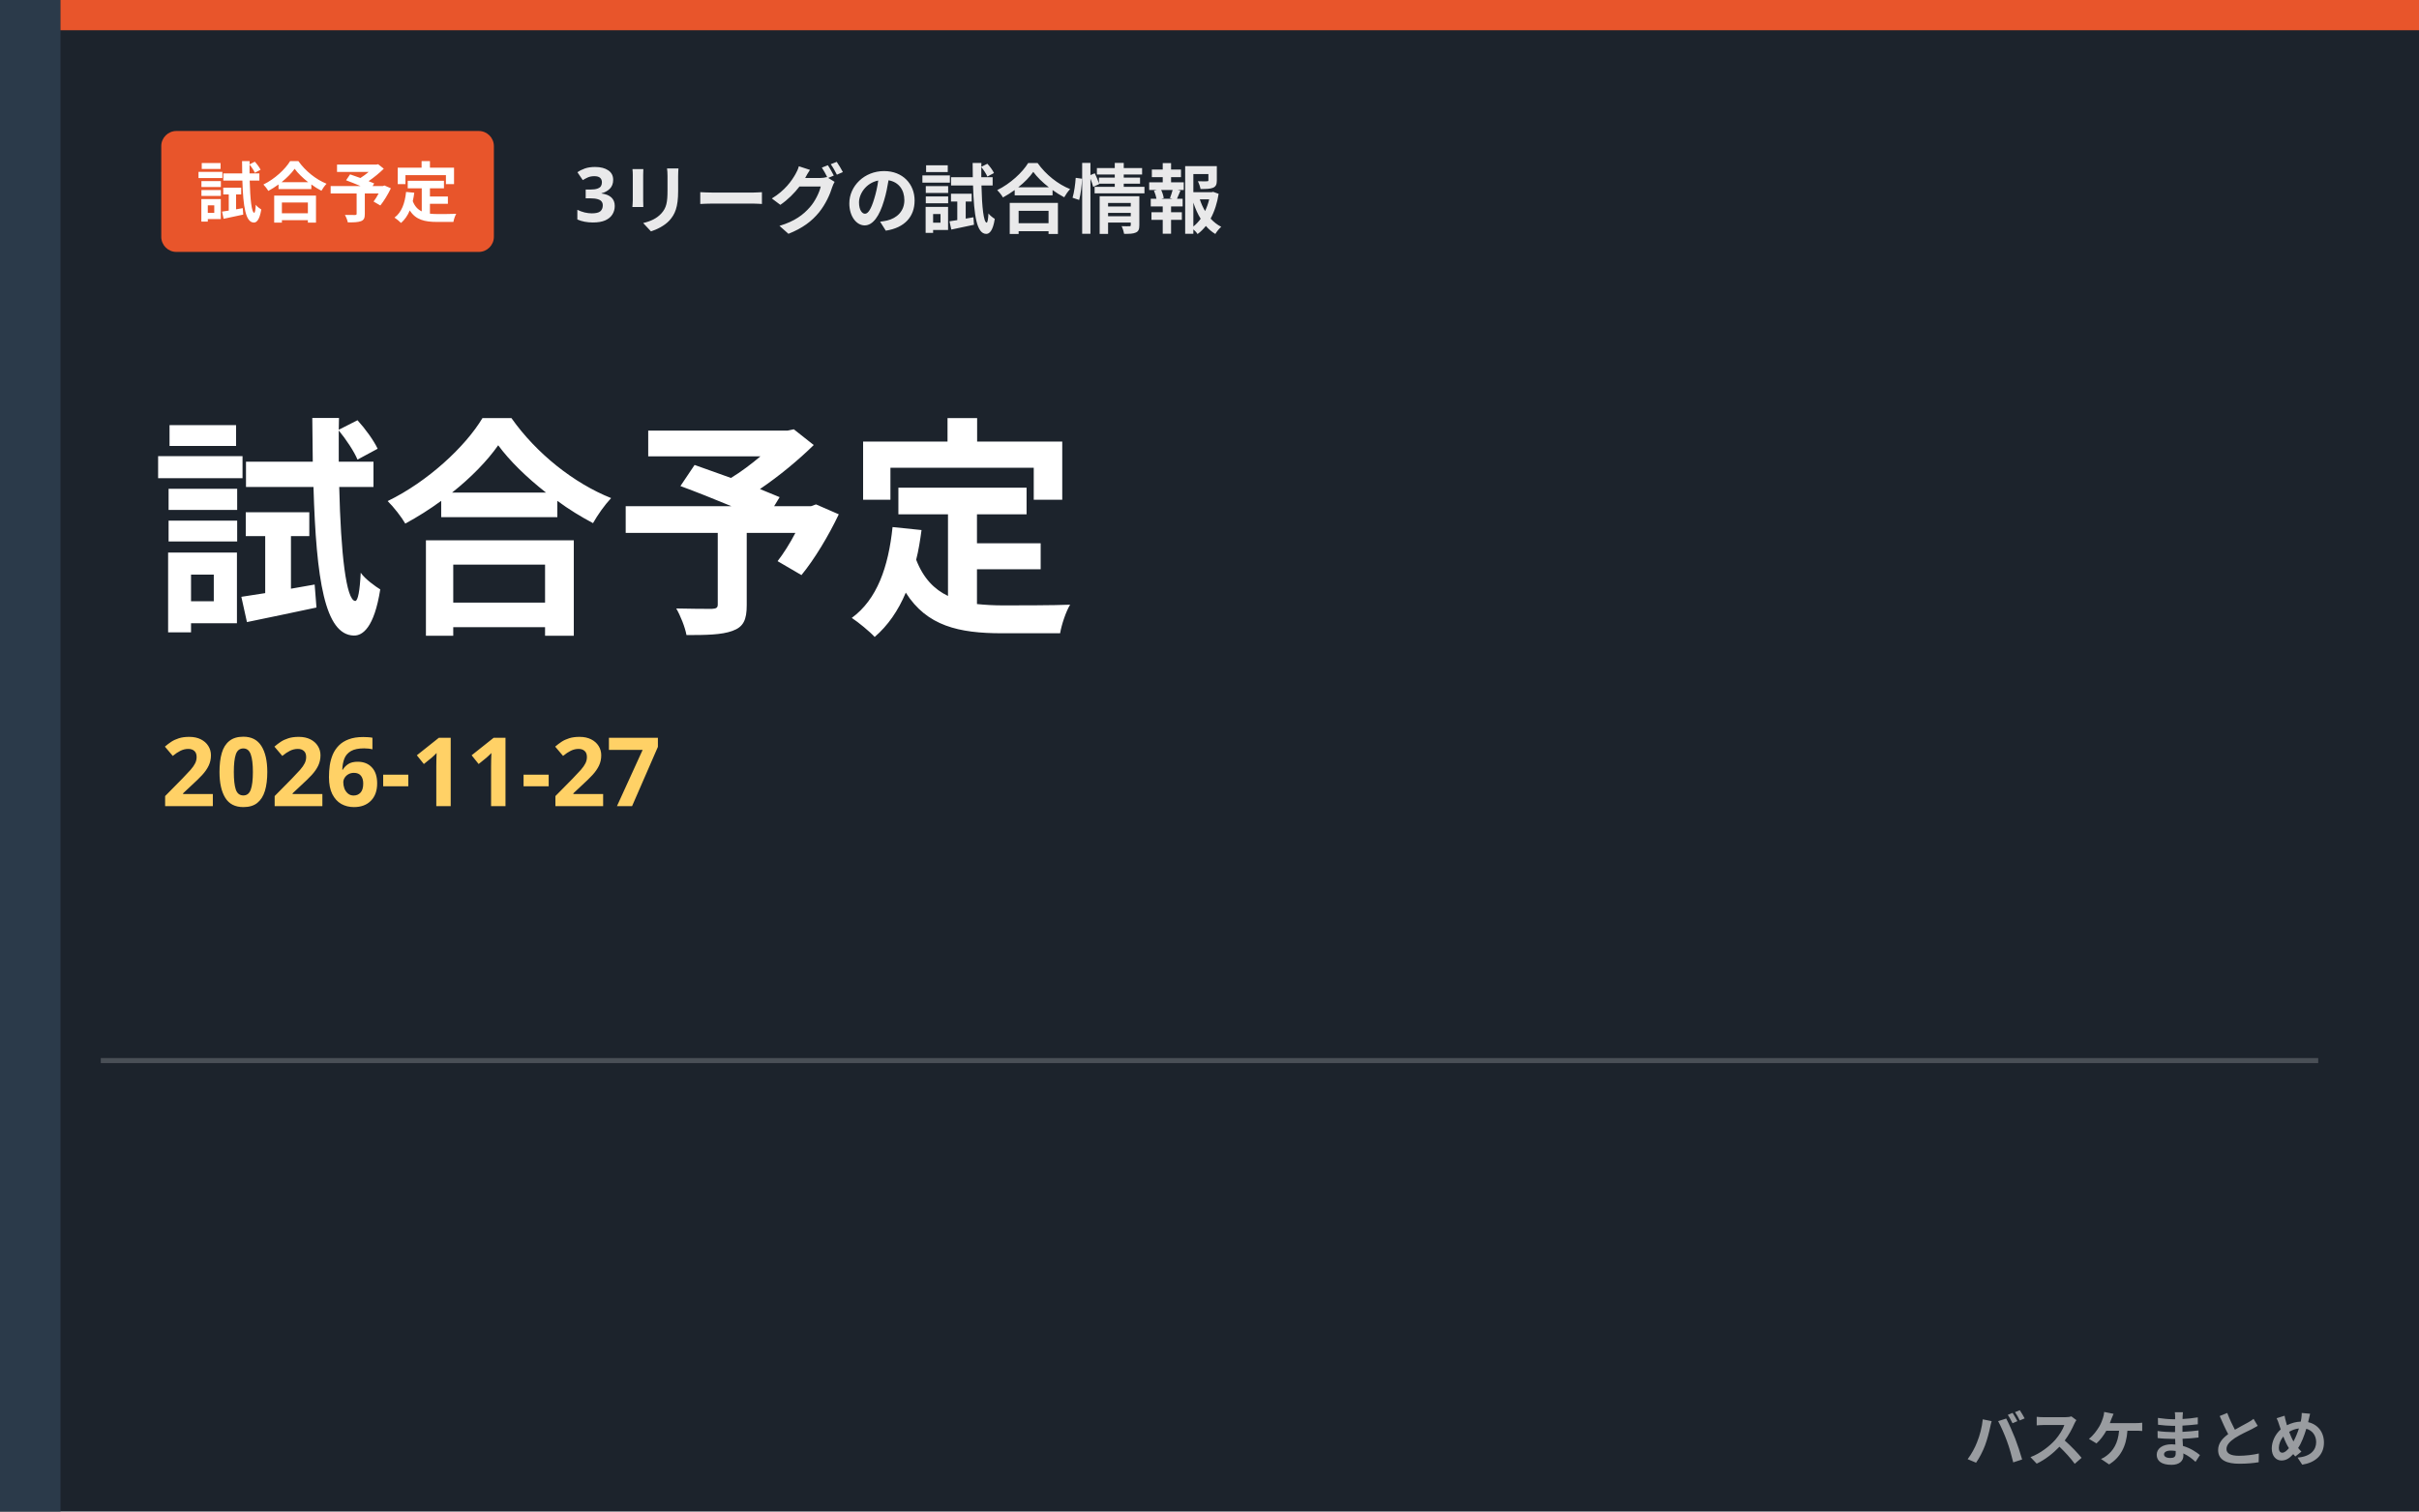
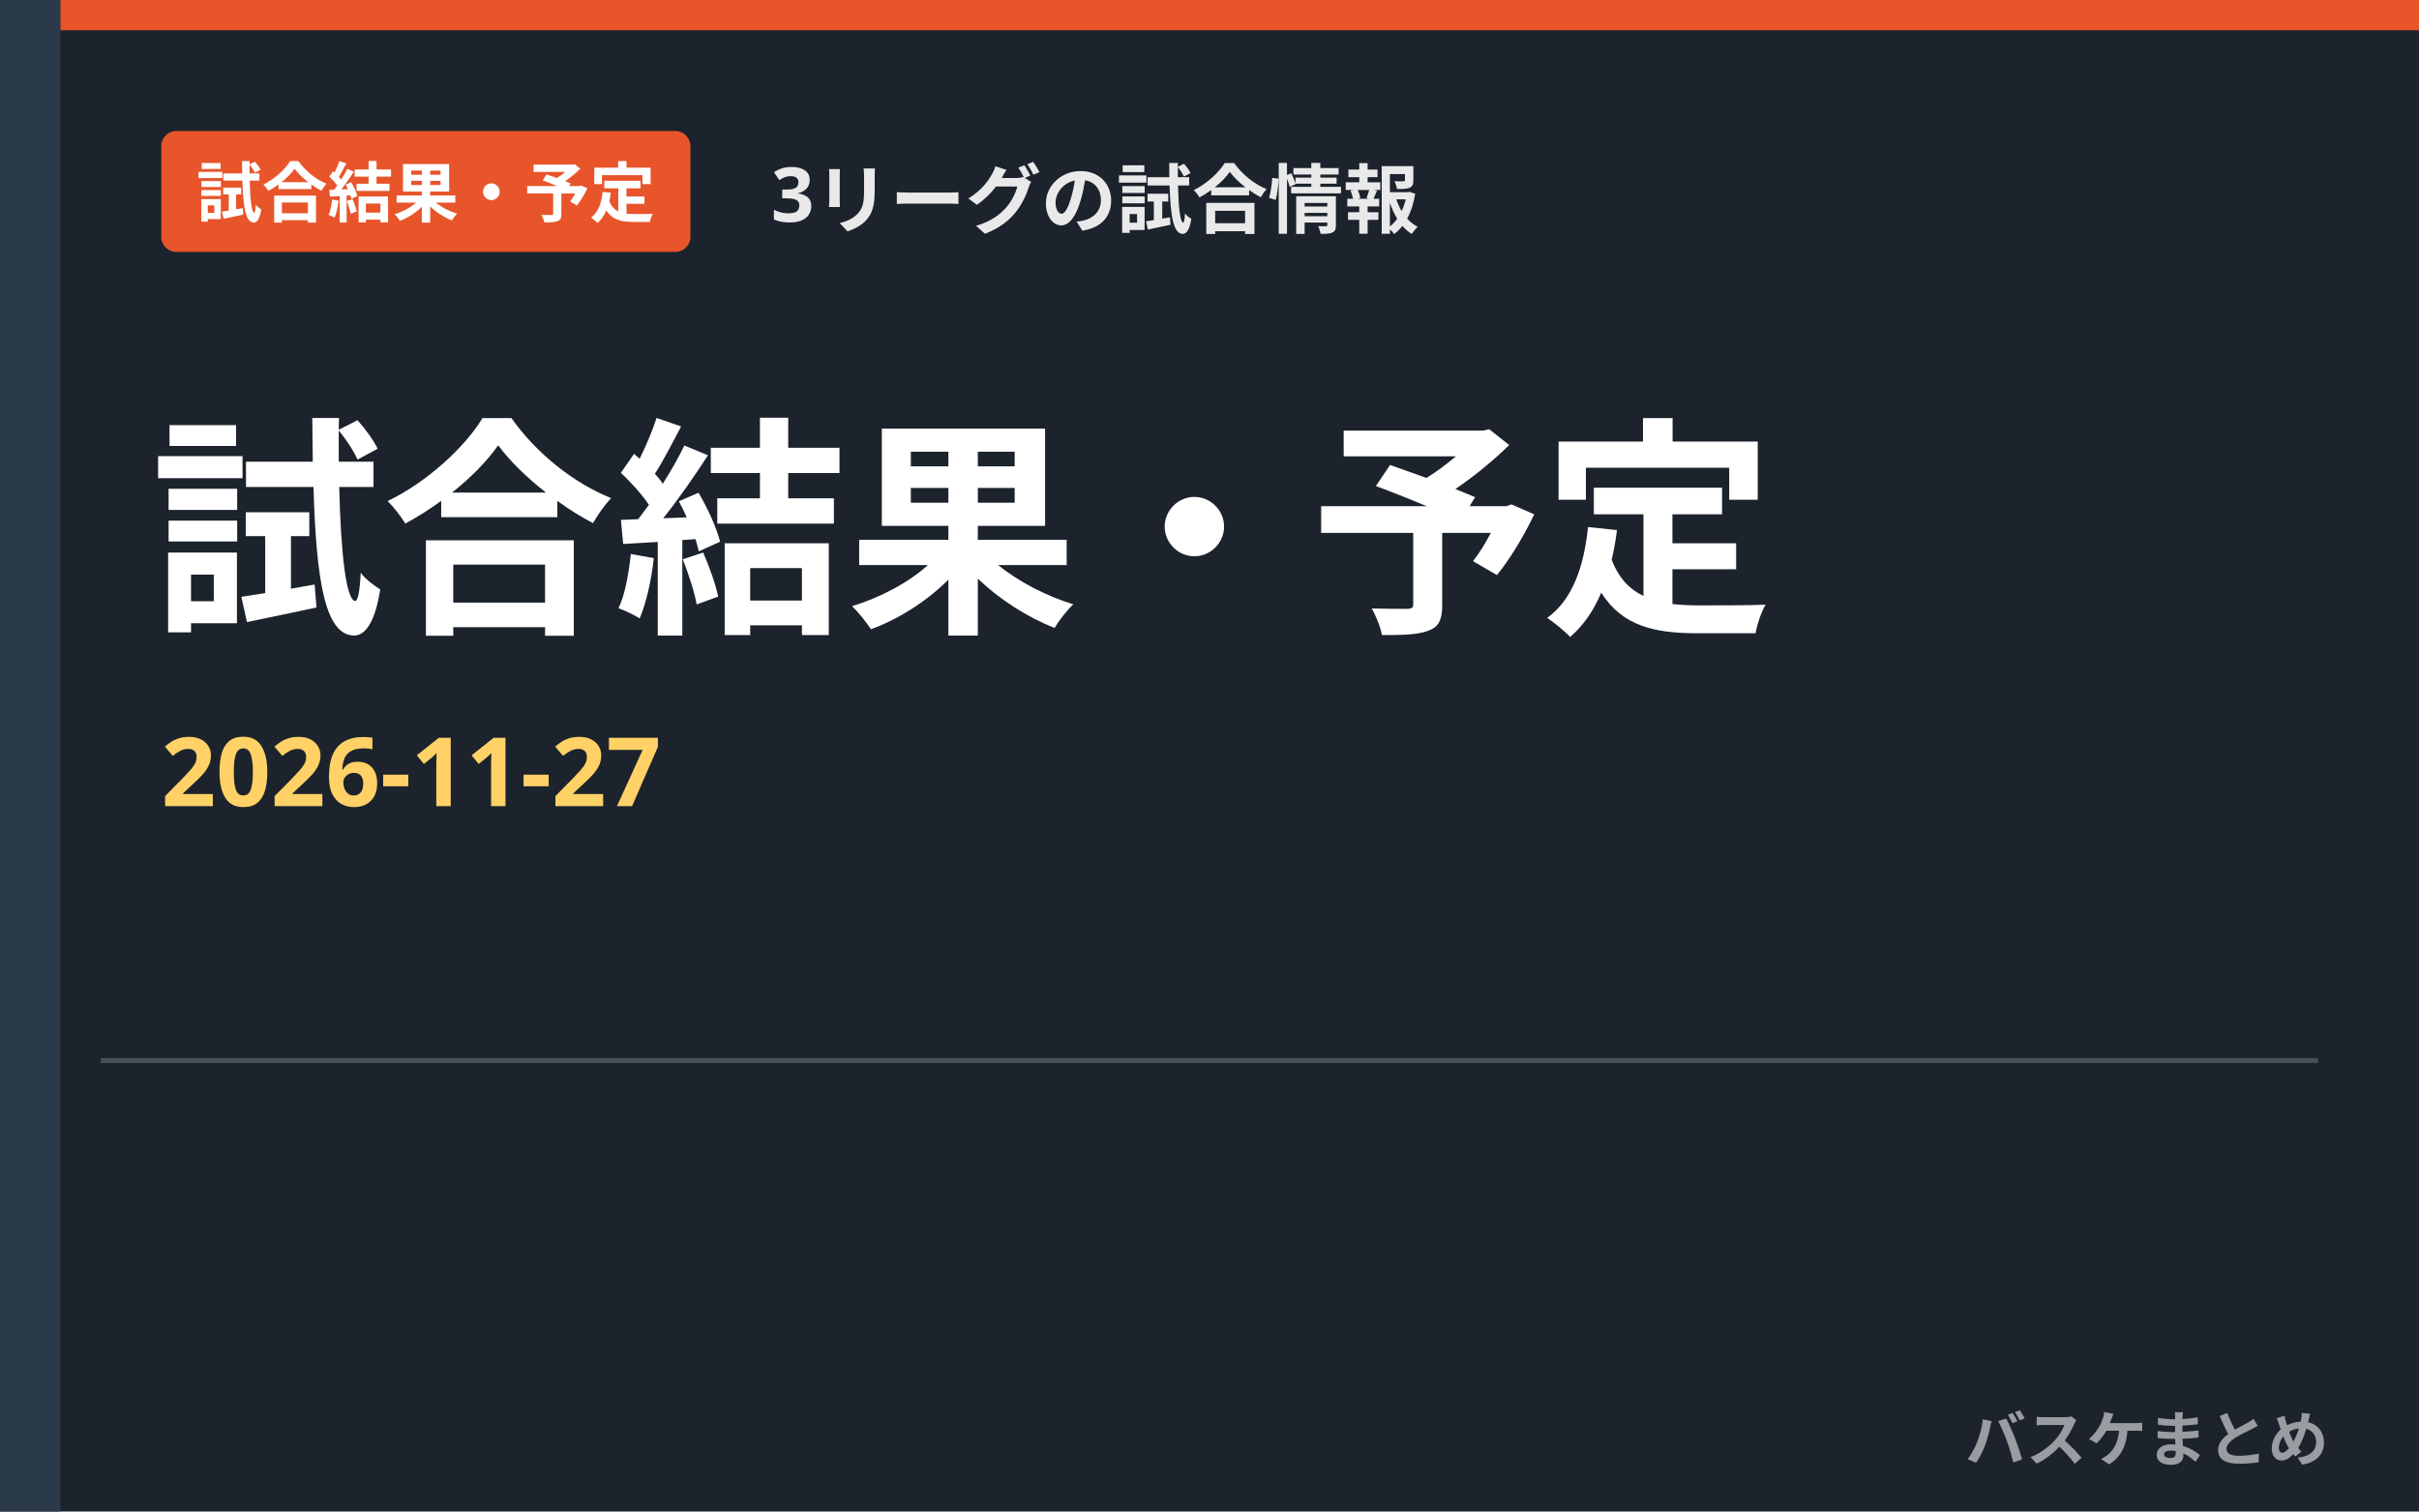
- <svg xmlns="http://www.w3.org/2000/svg" viewBox="0 0 480 300" role="img" aria-label="3リーグの試合情報 試合予定">
+ <svg xmlns="http://www.w3.org/2000/svg" viewBox="0 0 480 300" role="img" aria-label="3リーグの試合情報 試合結果・予定">
  <rect width="480" height="300" fill="#1c232c" />
  <rect x="0" y="0" width="12" height="300" fill="#2b3a4a" />
  <rect x="12" y="0" width="468" height="6" fill="#e8552b" />
-   <rect x="32" y="26" width="66" height="24" rx="3" fill="#e8552b" />
-   <text x="65.0" y="43" text-anchor="middle" font-family="'Hiragino Kaku Gothic ProN','Hiragino Sans','Noto Sans JP','Yu Gothic',Meiryo,sans-serif" font-weight="800" font-size="13" fill="#ffffff">試合予定</text>
-   <text x="114" y="44" font-family="'Hiragino Kaku Gothic ProN','Hiragino Sans','Noto Sans JP','Yu Gothic',Meiryo,sans-serif" font-weight="800" font-size="15" fill="#fff" opacity="0.9">3リーグの試合情報</text>
-   <text x="30" y="122" font-family="'Hiragino Kaku Gothic ProN','Hiragino Sans','Noto Sans JP','Yu Gothic',Meiryo,sans-serif" font-weight="900" font-size="46" fill="#fff">試合予定</text>
+   <rect x="32" y="26" width="105" height="24" rx="3" fill="#e8552b" />
+   <text x="84.5" y="43" text-anchor="middle" font-family="'Hiragino Kaku Gothic ProN','Hiragino Sans','Noto Sans JP','Yu Gothic',Meiryo,sans-serif" font-weight="800" font-size="13" fill="#ffffff">試合結果・予定</text>
+   <text x="153" y="44" font-family="'Hiragino Kaku Gothic ProN','Hiragino Sans','Noto Sans JP','Yu Gothic',Meiryo,sans-serif" font-weight="800" font-size="15" fill="#fff" opacity="0.9">3リーグの試合情報</text>
+   <text x="30" y="122" font-family="'Hiragino Kaku Gothic ProN','Hiragino Sans','Noto Sans JP','Yu Gothic',Meiryo,sans-serif" font-weight="900" font-size="46" fill="#fff">試合結果・予定</text>
  <text x="32" y="160" font-family="'Hiragino Kaku Gothic ProN','Hiragino Sans','Noto Sans JP','Yu Gothic',Meiryo,sans-serif" font-weight="800" font-size="19" fill="#ffd166">2026-11-27</text>
  <rect x="20" y="210" width="440" height="1" fill="#fff" opacity="0.2" />
  <text x="462" y="290" text-anchor="end" font-family="'Hiragino Kaku Gothic ProN','Hiragino Sans','Noto Sans JP','Yu Gothic',Meiryo,sans-serif" font-weight="800" font-size="12" fill="#ffffff" opacity="0.55">バスケまとめ</text>
</svg>
